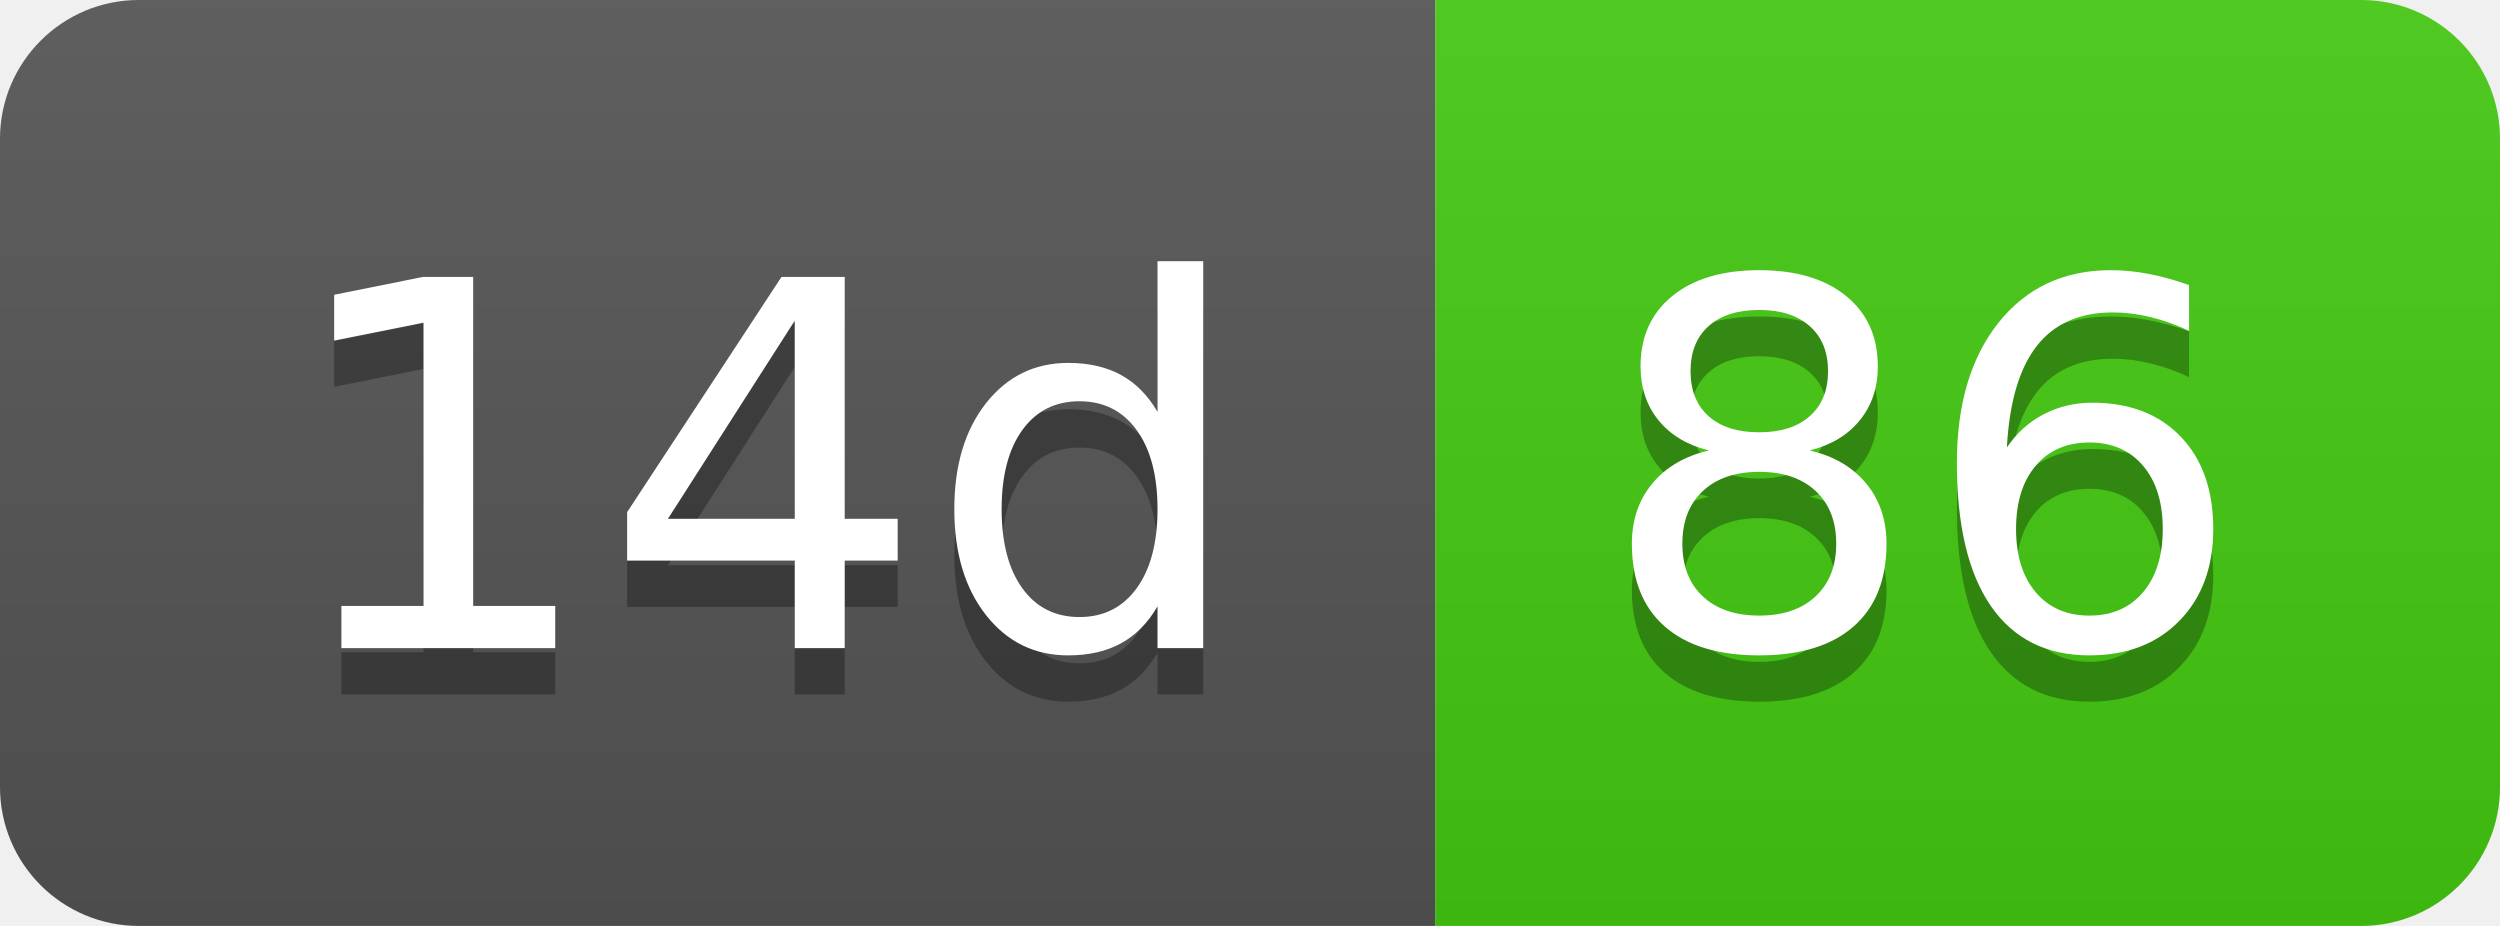
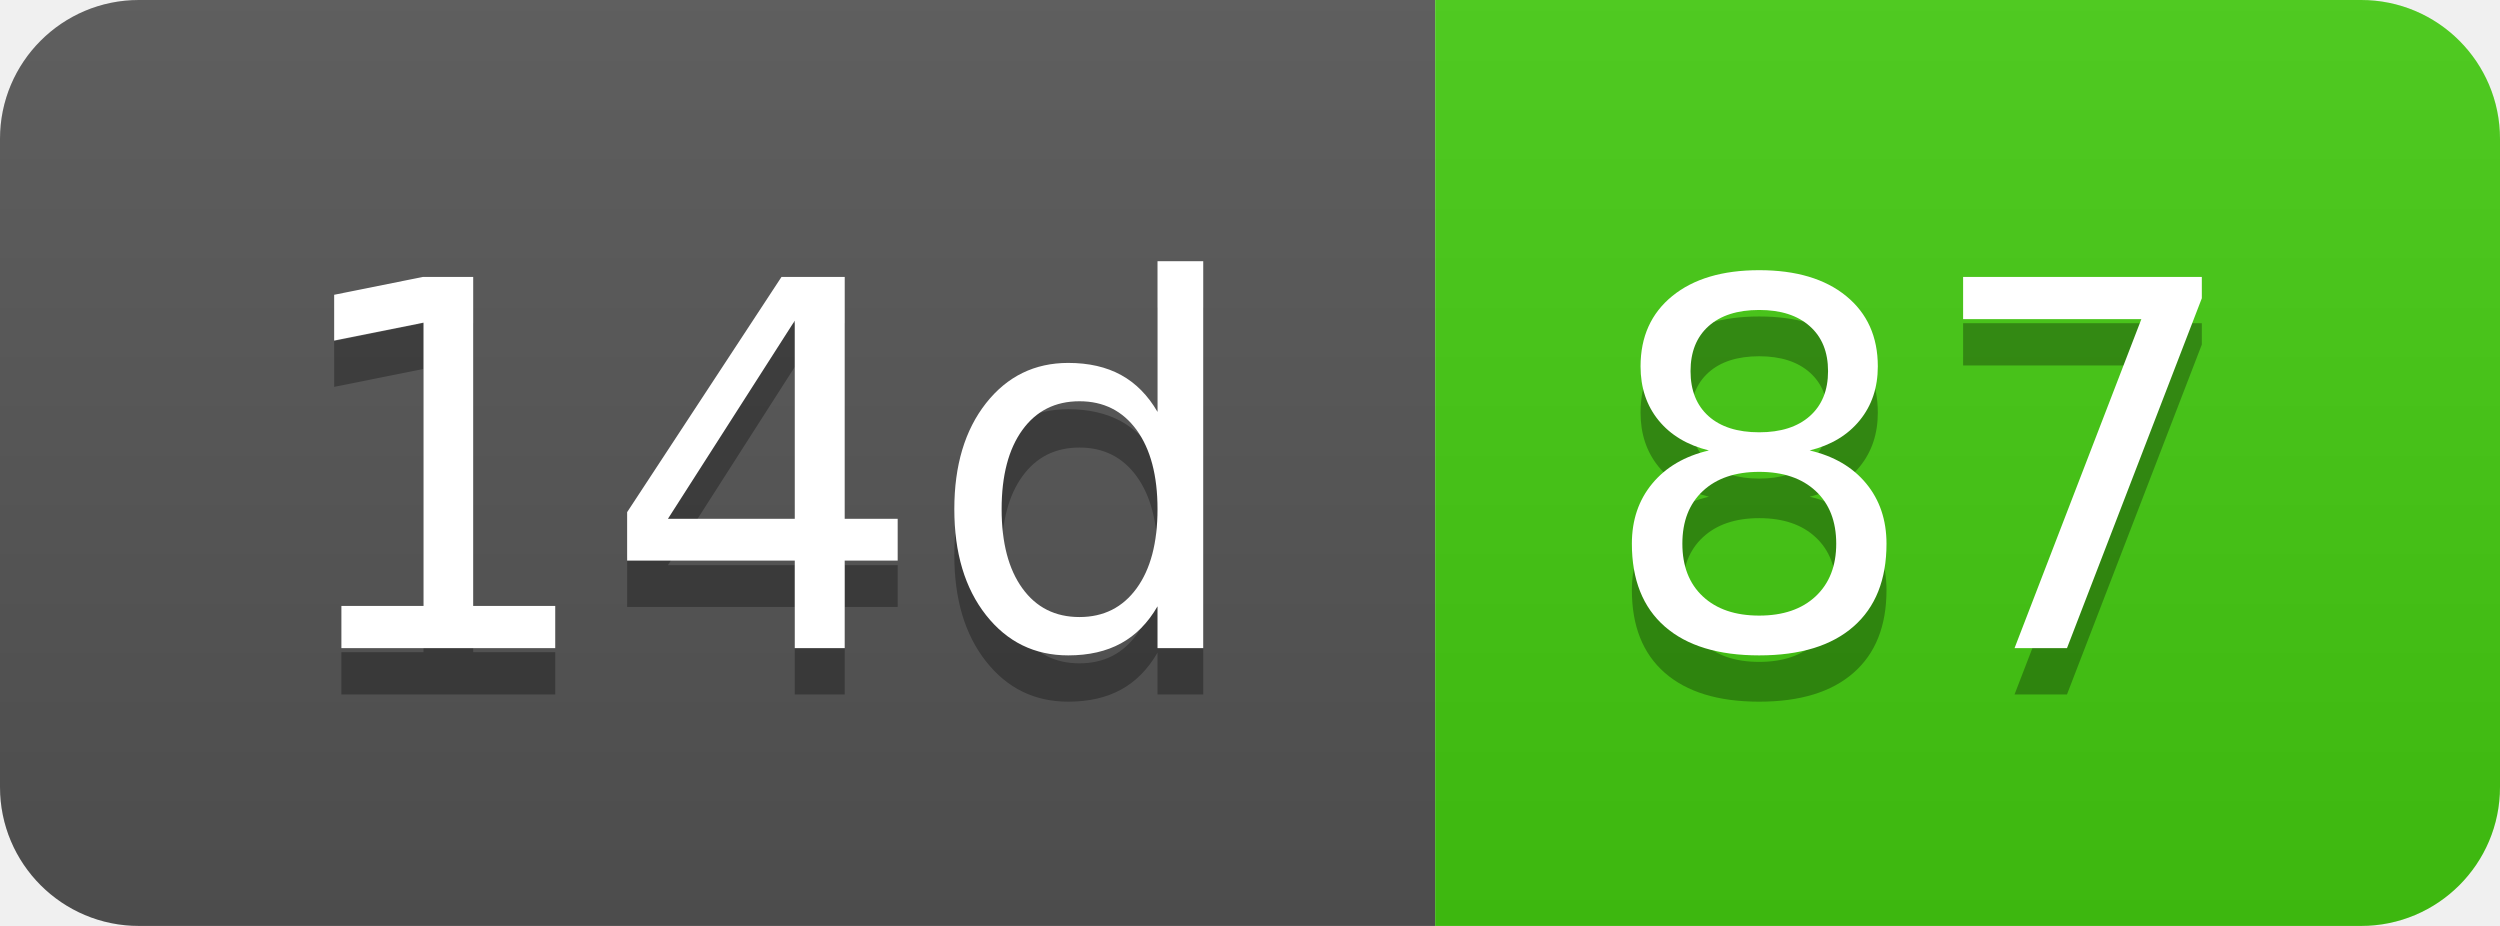
- <svg xmlns="http://www.w3.org/2000/svg" width="54" height="20" role="img" aria-label="14d: 86">
+ <svg xmlns="http://www.w3.org/2000/svg" width="54" height="20" role="img" aria-label="14d: 87">
  <linearGradient id="s" x2="0" y2="100%">
    <stop offset="0" stop-color="#bbb" stop-opacity=".1" />
    <stop offset="1" stop-opacity=".1" />
  </linearGradient>
  <clipPath id="r">
    <rect width="54" height="20" rx="3" fill="#fff" />
  </clipPath>
  <g clip-path="url(#r)">
    <rect width="31" height="20" fill="#555" />
    <rect x="31" width="23" height="20" fill="#4c1" />
    <rect width="54" height="20" fill="url(#s)" />
  </g>
  <g fill="#fff" text-anchor="middle" font-family="Verdana,Geneva,DejaVu Sans,sans-serif" text-rendering="geometricPrecision" font-size="110">
    <text aria-hidden="true" x="165" y="150" fill="#010101" fill-opacity=".3" transform="scale(.1)" textLength="210">14d</text>
    <text x="165" y="140" transform="scale(.1)" fill="#fff" textLength="210">14d</text>
-     <text aria-hidden="true" x="415" y="150" fill="#010101" fill-opacity=".3" transform="scale(.1)" textLength="130">86</text>
-     <text x="415" y="140" transform="scale(.1)" fill="#fff" textLength="130">86</text>
+     <text aria-hidden="true" x="415" y="150" fill="#010101" fill-opacity=".3" transform="scale(.1)" textLength="130">87</text>
+     <text x="415" y="140" transform="scale(.1)" fill="#fff" textLength="130">87</text>
  </g>
</svg>
